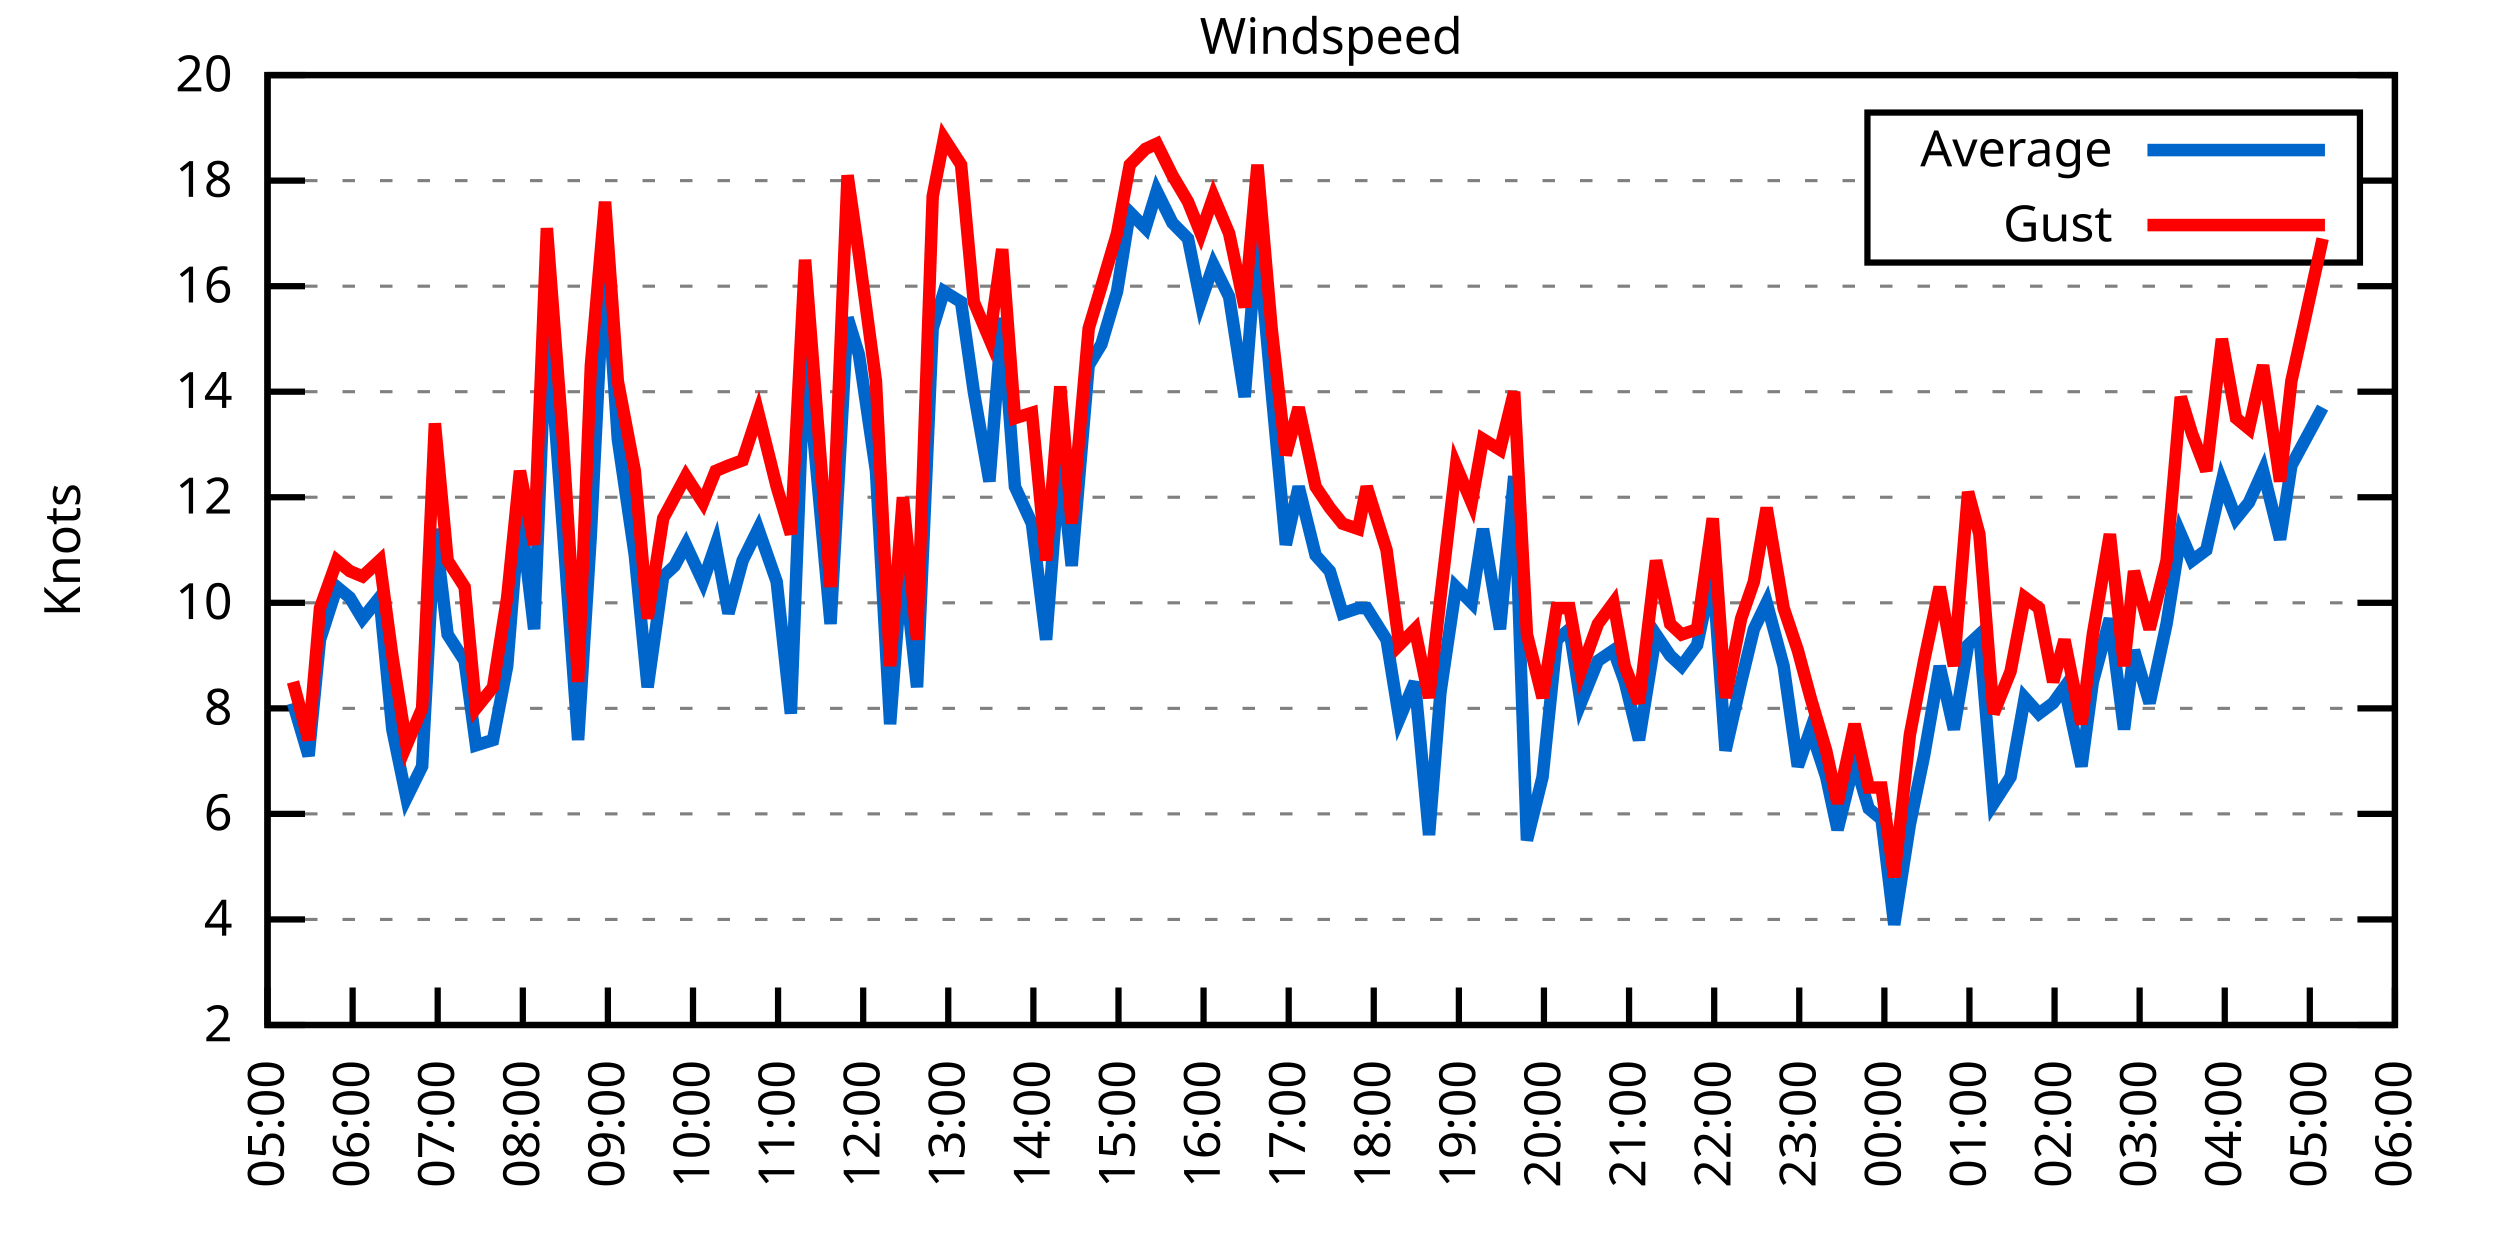
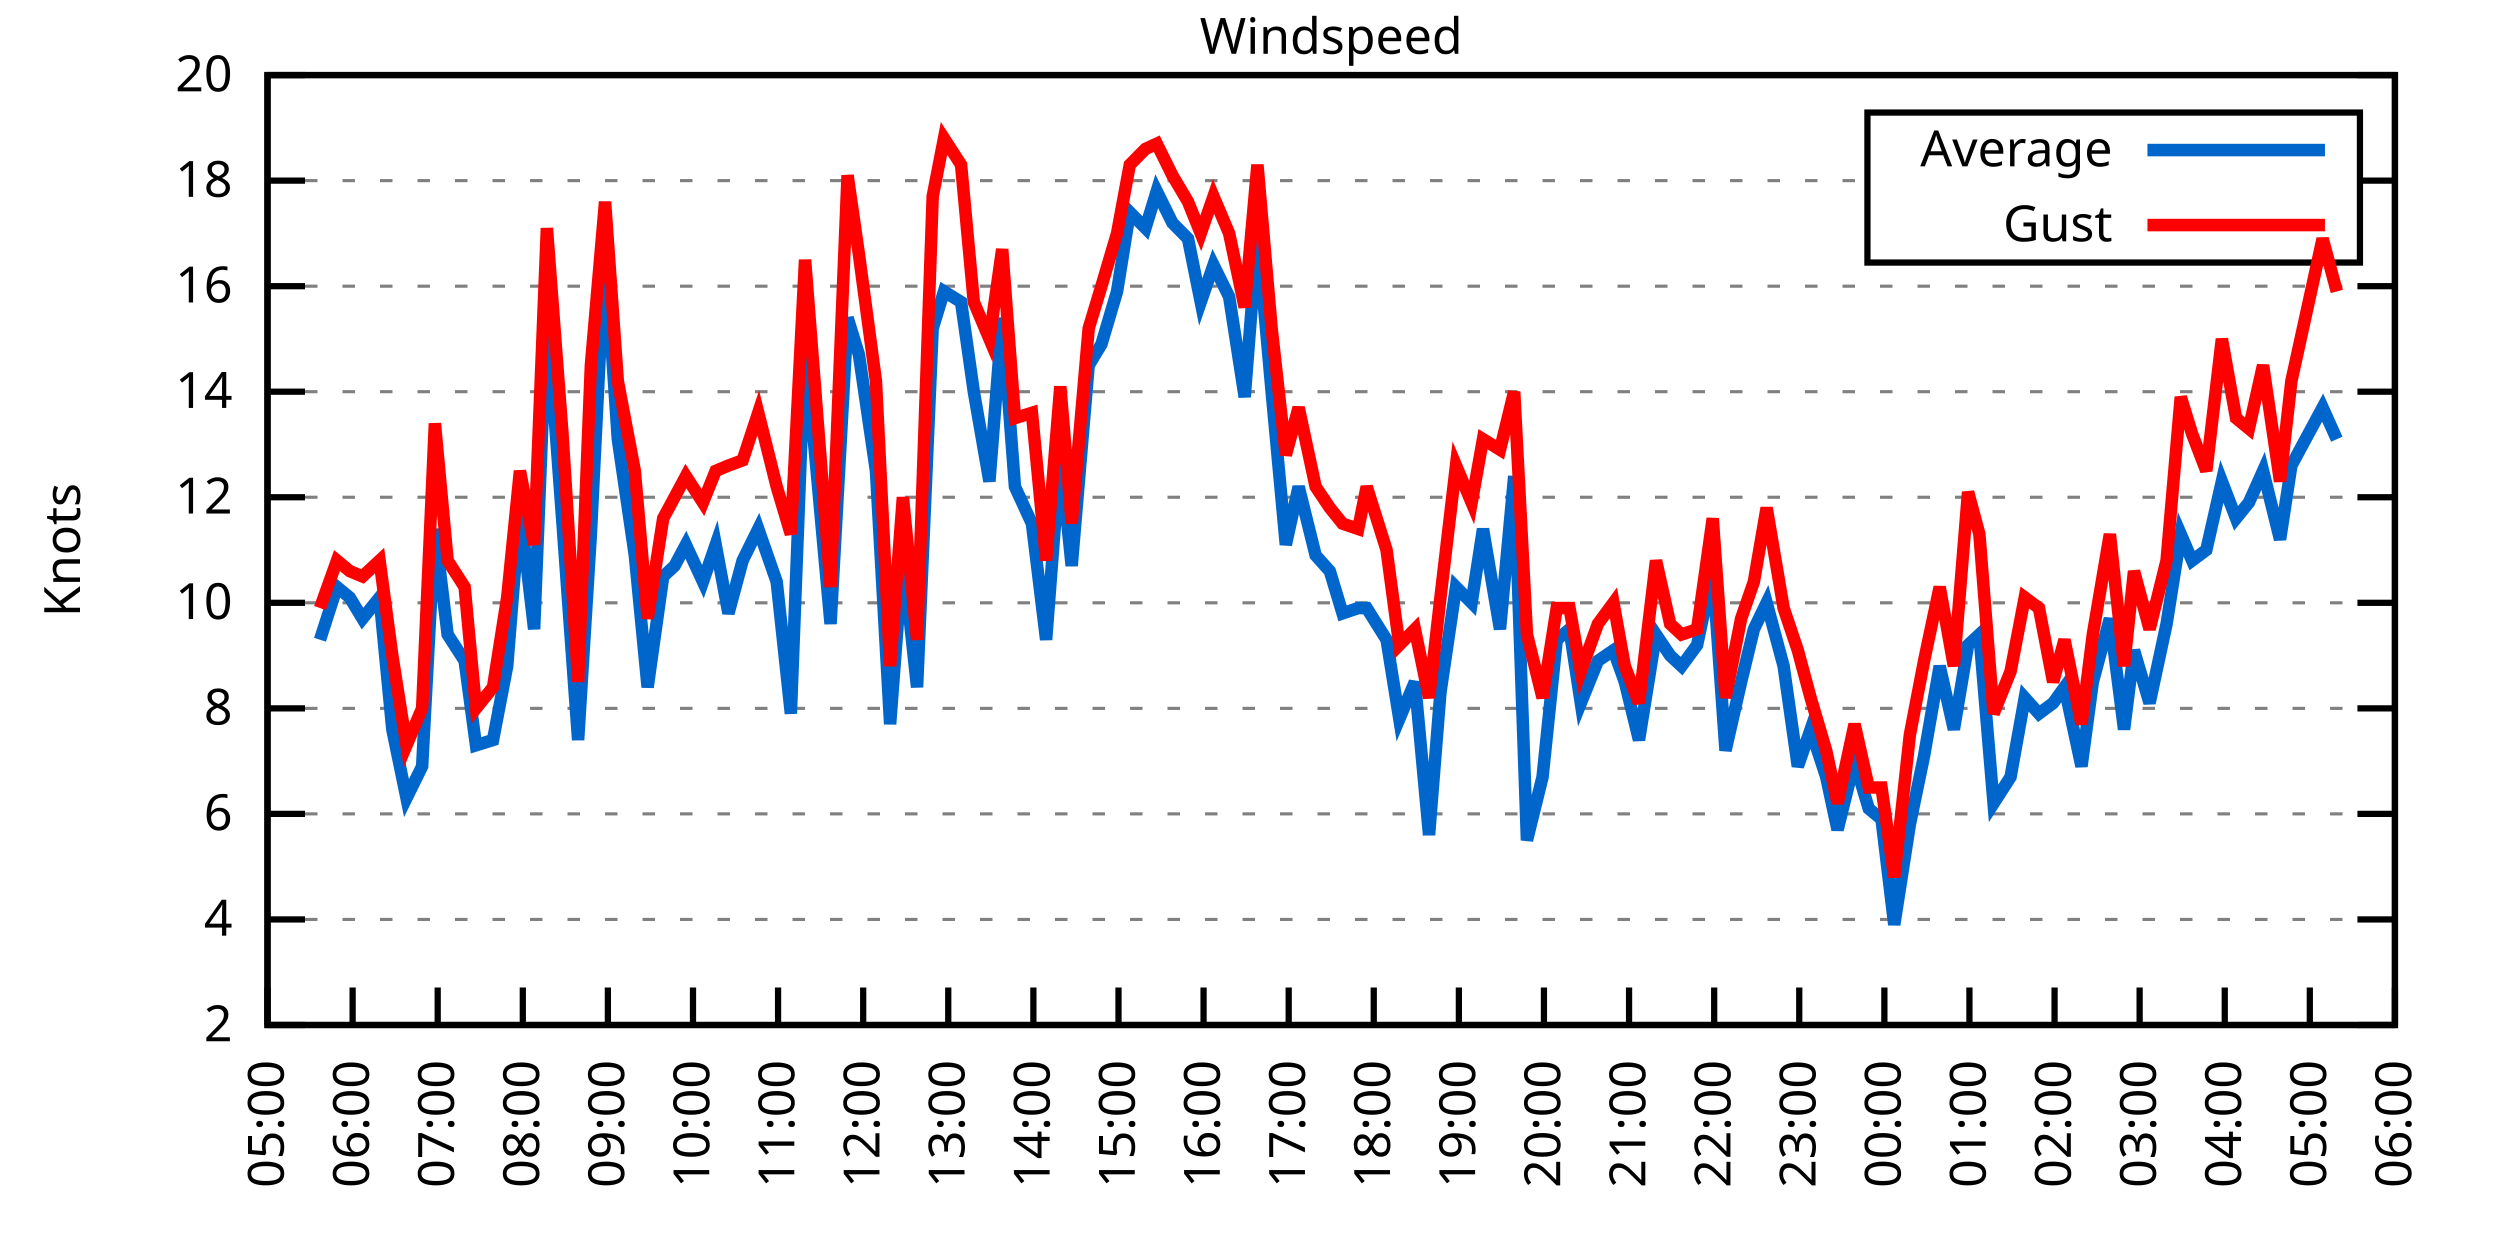
<svg xmlns="http://www.w3.org/2000/svg" xmlns:xlink="http://www.w3.org/1999/xlink" width="400" height="200" viewBox="0 0 400 200">
  <g id="gnuplot_canvas">
    <rect x="0" y="0" width="400" height="200" fill="none" />
    <defs>
      <circle id="gpDot" r="0.5" stroke-width="0.5" stroke="currentColor" />
      <path id="gpPt0" stroke-width="0.333" stroke="currentColor" d="M-1,0 h2 M0,-1 v2" />
      <path id="gpPt1" stroke-width="0.333" stroke="currentColor" d="M-1,-1 L1,1 M1,-1 L-1,1" />
      <path id="gpPt2" stroke-width="0.333" stroke="currentColor" d="M-1,0 L1,0 M0,-1 L0,1 M-1,-1 L1,1 M-1,1 L1,-1" />
      <rect id="gpPt3" stroke-width="0.333" stroke="currentColor" x="-1" y="-1" width="2" height="2" />
      <rect id="gpPt4" stroke-width="0.333" stroke="currentColor" fill="currentColor" x="-1" y="-1" width="2" height="2" />
      <circle id="gpPt5" stroke-width="0.333" stroke="currentColor" cx="0" cy="0" r="1" />
      <use xlink:href="#gpPt5" id="gpPt6" fill="currentColor" stroke="none" />
      <path id="gpPt7" stroke-width="0.333" stroke="currentColor" d="M0,-1.33 L-1.33,0.67 L1.33,0.67 z" />
      <use xlink:href="#gpPt7" id="gpPt8" fill="currentColor" stroke="none" />
      <use xlink:href="#gpPt7" id="gpPt9" stroke="currentColor" transform="rotate(180)" />
      <use xlink:href="#gpPt9" id="gpPt10" fill="currentColor" stroke="none" />
      <use xlink:href="#gpPt3" id="gpPt11" stroke="currentColor" transform="rotate(45)" />
      <use xlink:href="#gpPt11" id="gpPt12" fill="currentColor" stroke="none" />
      <path id="gpPt13" stroke-width="0.333" stroke="currentColor" d="M0,1.330 L1.265,0.411 L0.782,-1.067 L-0.782,-1.076 L-1.265,0.411 z" />
      <use xlink:href="#gpPt13" id="gpPt14" fill="currentColor" stroke="none" />
      <filter id="textbox" filterUnits="objectBoundingBox" x="0" y="0" height="1" width="1">
        <feFlood flood-color="white" flood-opacity="1" result="bgnd" />
        <feComposite in="SourceGraphic" in2="bgnd" operator="atop" />
      </filter>
      <filter id="greybox" filterUnits="objectBoundingBox" x="0" y="0" height="1" width="1">
        <feFlood flood-color="lightgrey" flood-opacity="1" result="grey" />
        <feComposite in="SourceGraphic" in2="grey" operator="atop" />
      </filter>
    </defs>
    <g fill="none" color="white" stroke="currentColor" stroke-width="1.00" stroke-linecap="butt" stroke-linejoin="miter">
</g>
    <g fill="none" color="black" stroke="currentColor" stroke-width="1.00" stroke-linecap="butt" stroke-linejoin="miter">
      <g stroke="none" shape-rendering="crispEdges">
        <polygon fill="rgb(255, 255, 255)" points="42.80,164.00 383.18,164.00 383.18,12.02 42.80,12.02 " />
      </g>
    </g>
    <g fill="none" color="black" stroke="currentColor" stroke-width="1.00" stroke-linecap="butt" stroke-linejoin="miter">
</g>
    <g fill="none" color="black" stroke="black" stroke-width="0.50" stroke-linecap="butt" stroke-linejoin="miter">
</g>
    <g fill="none" color="gray" stroke="currentColor" stroke-width="0.50" stroke-linecap="butt" stroke-linejoin="miter">
      <path stroke="gray" stroke-dasharray="2,4" class="gridline" d="M42.80,164.00 L383.19,164.00  " />
    </g>
    <g fill="none" color="gray" stroke="gray" stroke-width="1.00" stroke-linecap="butt" stroke-linejoin="miter">
</g>
    <g fill="none" color="black" stroke="currentColor" stroke-width="1.00" stroke-linecap="butt" stroke-linejoin="miter">
      <path stroke="black" d="M42.80,164.00 L48.80,164.00 M383.19,164.00 L377.19,164.00  " />
      <g transform="translate(37.20,166.60)" stroke="none" fill="black" font-family="Sans" font-size="8.00" text-anchor="end">
        <text>
          <tspan font-family="Sans"> 2</tspan>
        </text>
      </g>
    </g>
    <g fill="none" color="black" stroke="currentColor" stroke-width="1.00" stroke-linecap="butt" stroke-linejoin="miter">
</g>
    <g fill="none" color="black" stroke="black" stroke-width="0.50" stroke-linecap="butt" stroke-linejoin="miter">
</g>
    <g fill="none" color="gray" stroke="currentColor" stroke-width="0.50" stroke-linecap="butt" stroke-linejoin="miter">
      <path stroke="gray" stroke-dasharray="2,4" class="gridline" d="M42.80,147.11 L383.19,147.11  " />
    </g>
    <g fill="none" color="gray" stroke="gray" stroke-width="1.00" stroke-linecap="butt" stroke-linejoin="miter">
</g>
    <g fill="none" color="black" stroke="currentColor" stroke-width="1.00" stroke-linecap="butt" stroke-linejoin="miter">
      <path stroke="black" d="M42.80,147.11 L48.80,147.11 M383.19,147.11 L377.19,147.11  " />
      <g transform="translate(37.20,149.71)" stroke="none" fill="black" font-family="Sans" font-size="8.00" text-anchor="end">
        <text>
          <tspan font-family="Sans"> 4</tspan>
        </text>
      </g>
    </g>
    <g fill="none" color="black" stroke="currentColor" stroke-width="1.00" stroke-linecap="butt" stroke-linejoin="miter">
</g>
    <g fill="none" color="black" stroke="black" stroke-width="0.50" stroke-linecap="butt" stroke-linejoin="miter">
</g>
    <g fill="none" color="gray" stroke="currentColor" stroke-width="0.50" stroke-linecap="butt" stroke-linejoin="miter">
      <path stroke="gray" stroke-dasharray="2,4" class="gridline" d="M42.80,130.22 L383.19,130.22  " />
    </g>
    <g fill="none" color="gray" stroke="gray" stroke-width="1.00" stroke-linecap="butt" stroke-linejoin="miter">
</g>
    <g fill="none" color="black" stroke="currentColor" stroke-width="1.00" stroke-linecap="butt" stroke-linejoin="miter">
      <path stroke="black" d="M42.80,130.22 L48.80,130.22 M383.19,130.22 L377.19,130.22  " />
      <g transform="translate(37.20,132.82)" stroke="none" fill="black" font-family="Sans" font-size="8.00" text-anchor="end">
        <text>
          <tspan font-family="Sans"> 6</tspan>
        </text>
      </g>
    </g>
    <g fill="none" color="black" stroke="currentColor" stroke-width="1.00" stroke-linecap="butt" stroke-linejoin="miter">
</g>
    <g fill="none" color="black" stroke="black" stroke-width="0.50" stroke-linecap="butt" stroke-linejoin="miter">
</g>
    <g fill="none" color="gray" stroke="currentColor" stroke-width="0.50" stroke-linecap="butt" stroke-linejoin="miter">
      <path stroke="gray" stroke-dasharray="2,4" class="gridline" d="M42.80,113.34 L383.19,113.34  " />
    </g>
    <g fill="none" color="gray" stroke="gray" stroke-width="1.00" stroke-linecap="butt" stroke-linejoin="miter">
</g>
    <g fill="none" color="black" stroke="currentColor" stroke-width="1.00" stroke-linecap="butt" stroke-linejoin="miter">
      <path stroke="black" d="M42.80,113.34 L48.80,113.34 M383.19,113.34 L377.19,113.34  " />
      <g transform="translate(37.20,115.94)" stroke="none" fill="black" font-family="Sans" font-size="8.00" text-anchor="end">
        <text>
          <tspan font-family="Sans"> 8</tspan>
        </text>
      </g>
    </g>
    <g fill="none" color="black" stroke="currentColor" stroke-width="1.00" stroke-linecap="butt" stroke-linejoin="miter">
</g>
    <g fill="none" color="black" stroke="black" stroke-width="0.50" stroke-linecap="butt" stroke-linejoin="miter">
</g>
    <g fill="none" color="gray" stroke="currentColor" stroke-width="0.50" stroke-linecap="butt" stroke-linejoin="miter">
      <path stroke="gray" stroke-dasharray="2,4" class="gridline" d="M42.80,96.45 L383.19,96.45  " />
    </g>
    <g fill="none" color="gray" stroke="gray" stroke-width="1.00" stroke-linecap="butt" stroke-linejoin="miter">
</g>
    <g fill="none" color="black" stroke="currentColor" stroke-width="1.00" stroke-linecap="butt" stroke-linejoin="miter">
      <path stroke="black" d="M42.80,96.45 L48.80,96.45 M383.19,96.45 L377.19,96.45  " />
      <g transform="translate(37.20,99.05)" stroke="none" fill="black" font-family="Sans" font-size="8.00" text-anchor="end">
        <text>
          <tspan font-family="Sans"> 10</tspan>
        </text>
      </g>
    </g>
    <g fill="none" color="black" stroke="currentColor" stroke-width="1.00" stroke-linecap="butt" stroke-linejoin="miter">
</g>
    <g fill="none" color="black" stroke="black" stroke-width="0.50" stroke-linecap="butt" stroke-linejoin="miter">
</g>
    <g fill="none" color="gray" stroke="currentColor" stroke-width="0.50" stroke-linecap="butt" stroke-linejoin="miter">
      <path stroke="gray" stroke-dasharray="2,4" class="gridline" d="M42.80,79.56 L383.19,79.56  " />
    </g>
    <g fill="none" color="gray" stroke="gray" stroke-width="1.00" stroke-linecap="butt" stroke-linejoin="miter">
</g>
    <g fill="none" color="black" stroke="currentColor" stroke-width="1.00" stroke-linecap="butt" stroke-linejoin="miter">
      <path stroke="black" d="M42.80,79.56 L48.80,79.56 M383.19,79.56 L377.19,79.56  " />
      <g transform="translate(37.20,82.16)" stroke="none" fill="black" font-family="Sans" font-size="8.00" text-anchor="end">
        <text>
          <tspan font-family="Sans"> 12</tspan>
        </text>
      </g>
    </g>
    <g fill="none" color="black" stroke="currentColor" stroke-width="1.00" stroke-linecap="butt" stroke-linejoin="miter">
</g>
    <g fill="none" color="black" stroke="black" stroke-width="0.50" stroke-linecap="butt" stroke-linejoin="miter">
</g>
    <g fill="none" color="gray" stroke="currentColor" stroke-width="0.50" stroke-linecap="butt" stroke-linejoin="miter">
      <path stroke="gray" stroke-dasharray="2,4" class="gridline" d="M42.80,62.67 L383.19,62.67  " />
    </g>
    <g fill="none" color="gray" stroke="gray" stroke-width="1.00" stroke-linecap="butt" stroke-linejoin="miter">
</g>
    <g fill="none" color="black" stroke="currentColor" stroke-width="1.00" stroke-linecap="butt" stroke-linejoin="miter">
      <path stroke="black" d="M42.80,62.67 L48.80,62.67 M383.19,62.67 L377.19,62.67  " />
      <g transform="translate(37.20,65.27)" stroke="none" fill="black" font-family="Sans" font-size="8.00" text-anchor="end">
        <text>
          <tspan font-family="Sans"> 14</tspan>
        </text>
      </g>
    </g>
    <g fill="none" color="black" stroke="currentColor" stroke-width="1.00" stroke-linecap="butt" stroke-linejoin="miter">
</g>
    <g fill="none" color="black" stroke="black" stroke-width="0.50" stroke-linecap="butt" stroke-linejoin="miter">
</g>
    <g fill="none" color="gray" stroke="currentColor" stroke-width="0.50" stroke-linecap="butt" stroke-linejoin="miter">
      <path stroke="gray" stroke-dasharray="2,4" class="gridline" d="M42.80,45.79 L383.19,45.79  " />
    </g>
    <g fill="none" color="gray" stroke="gray" stroke-width="1.00" stroke-linecap="butt" stroke-linejoin="miter">
</g>
    <g fill="none" color="black" stroke="currentColor" stroke-width="1.00" stroke-linecap="butt" stroke-linejoin="miter">
      <path stroke="black" d="M42.80,45.79 L48.80,45.79 M383.19,45.79 L377.19,45.79  " />
      <g transform="translate(37.20,48.39)" stroke="none" fill="black" font-family="Sans" font-size="8.00" text-anchor="end">
        <text>
          <tspan font-family="Sans"> 16</tspan>
        </text>
      </g>
    </g>
    <g fill="none" color="black" stroke="currentColor" stroke-width="1.00" stroke-linecap="butt" stroke-linejoin="miter">
</g>
    <g fill="none" color="black" stroke="black" stroke-width="0.50" stroke-linecap="butt" stroke-linejoin="miter">
</g>
    <g fill="none" color="gray" stroke="currentColor" stroke-width="0.50" stroke-linecap="butt" stroke-linejoin="miter">
      <path stroke="gray" stroke-dasharray="2,4" class="gridline" d="M42.80,28.90 L298.79,28.90 M377.59,28.90 L383.19,28.90  " />
    </g>
    <g fill="none" color="gray" stroke="gray" stroke-width="1.00" stroke-linecap="butt" stroke-linejoin="miter">
</g>
    <g fill="none" color="black" stroke="currentColor" stroke-width="1.00" stroke-linecap="butt" stroke-linejoin="miter">
      <path stroke="black" d="M42.80,28.90 L48.80,28.90 M383.19,28.90 L377.19,28.90  " />
      <g transform="translate(37.20,31.50)" stroke="none" fill="black" font-family="Sans" font-size="8.00" text-anchor="end">
        <text>
          <tspan font-family="Sans"> 18</tspan>
        </text>
      </g>
    </g>
    <g fill="none" color="black" stroke="currentColor" stroke-width="1.00" stroke-linecap="butt" stroke-linejoin="miter">
</g>
    <g fill="none" color="black" stroke="black" stroke-width="0.50" stroke-linecap="butt" stroke-linejoin="miter">
</g>
    <g fill="none" color="gray" stroke="currentColor" stroke-width="0.50" stroke-linecap="butt" stroke-linejoin="miter">
      <path stroke="gray" stroke-dasharray="2,4" class="gridline" d="M42.80,12.01 L383.19,12.01  " />
    </g>
    <g fill="none" color="gray" stroke="gray" stroke-width="1.00" stroke-linecap="butt" stroke-linejoin="miter">
</g>
    <g fill="none" color="black" stroke="currentColor" stroke-width="1.00" stroke-linecap="butt" stroke-linejoin="miter">
      <path stroke="black" d="M42.80,12.01 L48.80,12.01 M383.19,12.01 L377.19,12.01  " />
      <g transform="translate(37.20,14.61)" stroke="none" fill="black" font-family="Sans" font-size="8.00" text-anchor="end">
        <text>
          <tspan font-family="Sans"> 20</tspan>
        </text>
      </g>
    </g>
    <g fill="none" color="black" stroke="currentColor" stroke-width="1.00" stroke-linecap="butt" stroke-linejoin="miter">
      <path stroke="black" d="M42.80,164.00 L42.80,158.00  " />
      <g transform="translate(45.40,169.60) rotate(270.00)" stroke="none" fill="black" font-family="Sans" font-size="8.00" text-anchor="end">
        <text>
          <tspan font-family="Sans">05:00</tspan>
        </text>
      </g>
    </g>
    <g fill="none" color="black" stroke="currentColor" stroke-width="1.00" stroke-linecap="butt" stroke-linejoin="miter">
      <path stroke="black" d="M56.42,164.00 L56.42,158.00  " />
      <g transform="translate(59.02,169.60) rotate(270.00)" stroke="none" fill="black" font-family="Sans" font-size="8.00" text-anchor="end">
        <text>
          <tspan font-family="Sans">06:00</tspan>
        </text>
      </g>
    </g>
    <g fill="none" color="black" stroke="currentColor" stroke-width="1.00" stroke-linecap="butt" stroke-linejoin="miter">
      <path stroke="black" d="M70.03,164.00 L70.03,158.00  " />
      <g transform="translate(72.63,169.60) rotate(270.00)" stroke="none" fill="black" font-family="Sans" font-size="8.00" text-anchor="end">
        <text>
          <tspan font-family="Sans">07:00</tspan>
        </text>
      </g>
    </g>
    <g fill="none" color="black" stroke="currentColor" stroke-width="1.00" stroke-linecap="butt" stroke-linejoin="miter">
      <path stroke="black" d="M83.65,164.00 L83.65,158.00  " />
      <g transform="translate(86.25,169.60) rotate(270.00)" stroke="none" fill="black" font-family="Sans" font-size="8.00" text-anchor="end">
        <text>
          <tspan font-family="Sans">08:00</tspan>
        </text>
      </g>
    </g>
    <g fill="none" color="black" stroke="currentColor" stroke-width="1.00" stroke-linecap="butt" stroke-linejoin="miter">
      <path stroke="black" d="M97.26,164.00 L97.26,158.00  " />
      <g transform="translate(99.86,169.60) rotate(270.00)" stroke="none" fill="black" font-family="Sans" font-size="8.00" text-anchor="end">
        <text>
          <tspan font-family="Sans">09:00</tspan>
        </text>
      </g>
    </g>
    <g fill="none" color="black" stroke="currentColor" stroke-width="1.00" stroke-linecap="butt" stroke-linejoin="miter">
      <path stroke="black" d="M110.88,164.00 L110.88,158.00  " />
      <g transform="translate(113.48,169.60) rotate(270.00)" stroke="none" fill="black" font-family="Sans" font-size="8.00" text-anchor="end">
        <text>
          <tspan font-family="Sans">10:00</tspan>
        </text>
      </g>
    </g>
    <g fill="none" color="black" stroke="currentColor" stroke-width="1.00" stroke-linecap="butt" stroke-linejoin="miter">
      <path stroke="black" d="M124.49,164.00 L124.49,158.00  " />
      <g transform="translate(127.09,169.60) rotate(270.00)" stroke="none" fill="black" font-family="Sans" font-size="8.00" text-anchor="end">
        <text>
          <tspan font-family="Sans">11:00</tspan>
        </text>
      </g>
    </g>
    <g fill="none" color="black" stroke="currentColor" stroke-width="1.00" stroke-linecap="butt" stroke-linejoin="miter">
      <path stroke="black" d="M138.11,164.00 L138.11,158.00  " />
      <g transform="translate(140.71,169.60) rotate(270.00)" stroke="none" fill="black" font-family="Sans" font-size="8.00" text-anchor="end">
        <text>
          <tspan font-family="Sans">12:00</tspan>
        </text>
      </g>
    </g>
    <g fill="none" color="black" stroke="currentColor" stroke-width="1.00" stroke-linecap="butt" stroke-linejoin="miter">
      <path stroke="black" d="M151.72,164.00 L151.72,158.00  " />
      <g transform="translate(154.32,169.60) rotate(270.00)" stroke="none" fill="black" font-family="Sans" font-size="8.00" text-anchor="end">
        <text>
          <tspan font-family="Sans">13:00</tspan>
        </text>
      </g>
    </g>
    <g fill="none" color="black" stroke="currentColor" stroke-width="1.00" stroke-linecap="butt" stroke-linejoin="miter">
      <path stroke="black" d="M165.34,164.00 L165.34,158.00  " />
      <g transform="translate(167.94,169.60) rotate(270.00)" stroke="none" fill="black" font-family="Sans" font-size="8.00" text-anchor="end">
        <text>
          <tspan font-family="Sans">14:00</tspan>
        </text>
      </g>
    </g>
    <g fill="none" color="black" stroke="currentColor" stroke-width="1.00" stroke-linecap="butt" stroke-linejoin="miter">
      <path stroke="black" d="M178.96,164.00 L178.96,158.00  " />
      <g transform="translate(181.56,169.60) rotate(270.00)" stroke="none" fill="black" font-family="Sans" font-size="8.00" text-anchor="end">
        <text>
          <tspan font-family="Sans">15:00</tspan>
        </text>
      </g>
    </g>
    <g fill="none" color="black" stroke="currentColor" stroke-width="1.00" stroke-linecap="butt" stroke-linejoin="miter">
      <path stroke="black" d="M192.57,164.00 L192.57,158.00  " />
      <g transform="translate(195.17,169.60) rotate(270.00)" stroke="none" fill="black" font-family="Sans" font-size="8.00" text-anchor="end">
        <text>
          <tspan font-family="Sans">16:00</tspan>
        </text>
      </g>
    </g>
    <g fill="none" color="black" stroke="currentColor" stroke-width="1.00" stroke-linecap="butt" stroke-linejoin="miter">
      <path stroke="black" d="M206.19,164.00 L206.19,158.00  " />
      <g transform="translate(208.79,169.60) rotate(270.00)" stroke="none" fill="black" font-family="Sans" font-size="8.00" text-anchor="end">
        <text>
          <tspan font-family="Sans">17:00</tspan>
        </text>
      </g>
    </g>
    <g fill="none" color="black" stroke="currentColor" stroke-width="1.00" stroke-linecap="butt" stroke-linejoin="miter">
      <path stroke="black" d="M219.80,164.00 L219.80,158.00  " />
      <g transform="translate(222.40,169.60) rotate(270.00)" stroke="none" fill="black" font-family="Sans" font-size="8.00" text-anchor="end">
        <text>
          <tspan font-family="Sans">18:00</tspan>
        </text>
      </g>
    </g>
    <g fill="none" color="black" stroke="currentColor" stroke-width="1.00" stroke-linecap="butt" stroke-linejoin="miter">
      <path stroke="black" d="M233.42,164.00 L233.42,158.00  " />
      <g transform="translate(236.02,169.60) rotate(270.00)" stroke="none" fill="black" font-family="Sans" font-size="8.00" text-anchor="end">
        <text>
          <tspan font-family="Sans">19:00</tspan>
        </text>
      </g>
    </g>
    <g fill="none" color="black" stroke="currentColor" stroke-width="1.00" stroke-linecap="butt" stroke-linejoin="miter">
      <path stroke="black" d="M247.03,164.00 L247.03,158.00  " />
      <g transform="translate(249.63,169.60) rotate(270.00)" stroke="none" fill="black" font-family="Sans" font-size="8.00" text-anchor="end">
        <text>
          <tspan font-family="Sans">20:00</tspan>
        </text>
      </g>
    </g>
    <g fill="none" color="black" stroke="currentColor" stroke-width="1.00" stroke-linecap="butt" stroke-linejoin="miter">
      <path stroke="black" d="M260.65,164.00 L260.65,158.00  " />
      <g transform="translate(263.25,169.60) rotate(270.00)" stroke="none" fill="black" font-family="Sans" font-size="8.00" text-anchor="end">
        <text>
          <tspan font-family="Sans">21:00</tspan>
        </text>
      </g>
    </g>
    <g fill="none" color="black" stroke="currentColor" stroke-width="1.00" stroke-linecap="butt" stroke-linejoin="miter">
      <path stroke="black" d="M274.27,164.00 L274.27,158.00  " />
      <g transform="translate(276.87,169.60) rotate(270.00)" stroke="none" fill="black" font-family="Sans" font-size="8.00" text-anchor="end">
        <text>
          <tspan font-family="Sans">22:00</tspan>
        </text>
      </g>
    </g>
    <g fill="none" color="black" stroke="currentColor" stroke-width="1.00" stroke-linecap="butt" stroke-linejoin="miter">
      <path stroke="black" d="M287.88,164.00 L287.88,158.00  " />
      <g transform="translate(290.48,169.60) rotate(270.00)" stroke="none" fill="black" font-family="Sans" font-size="8.00" text-anchor="end">
        <text>
          <tspan font-family="Sans">23:00</tspan>
        </text>
      </g>
    </g>
    <g fill="none" color="black" stroke="currentColor" stroke-width="1.00" stroke-linecap="butt" stroke-linejoin="miter">
      <path stroke="black" d="M301.50,164.00 L301.50,158.00  " />
      <g transform="translate(304.10,169.60) rotate(270.00)" stroke="none" fill="black" font-family="Sans" font-size="8.00" text-anchor="end">
        <text>
          <tspan font-family="Sans">00:00</tspan>
        </text>
      </g>
    </g>
    <g fill="none" color="black" stroke="currentColor" stroke-width="1.00" stroke-linecap="butt" stroke-linejoin="miter">
      <path stroke="black" d="M315.11,164.00 L315.11,158.00  " />
      <g transform="translate(317.71,169.60) rotate(270.00)" stroke="none" fill="black" font-family="Sans" font-size="8.00" text-anchor="end">
        <text>
          <tspan font-family="Sans">01:00</tspan>
        </text>
      </g>
    </g>
    <g fill="none" color="black" stroke="currentColor" stroke-width="1.00" stroke-linecap="butt" stroke-linejoin="miter">
      <path stroke="black" d="M328.73,164.00 L328.73,158.00  " />
      <g transform="translate(331.33,169.60) rotate(270.00)" stroke="none" fill="black" font-family="Sans" font-size="8.00" text-anchor="end">
        <text>
          <tspan font-family="Sans">02:00</tspan>
        </text>
      </g>
    </g>
    <g fill="none" color="black" stroke="currentColor" stroke-width="1.00" stroke-linecap="butt" stroke-linejoin="miter">
      <path stroke="black" d="M342.34,164.00 L342.34,158.00  " />
      <g transform="translate(344.94,169.60) rotate(270.00)" stroke="none" fill="black" font-family="Sans" font-size="8.00" text-anchor="end">
        <text>
          <tspan font-family="Sans">03:00</tspan>
        </text>
      </g>
    </g>
    <g fill="none" color="black" stroke="currentColor" stroke-width="1.00" stroke-linecap="butt" stroke-linejoin="miter">
      <path stroke="black" d="M355.96,164.00 L355.96,158.00  " />
      <g transform="translate(358.56,169.60) rotate(270.00)" stroke="none" fill="black" font-family="Sans" font-size="8.00" text-anchor="end">
        <text>
          <tspan font-family="Sans">04:00</tspan>
        </text>
      </g>
    </g>
    <g fill="none" color="black" stroke="currentColor" stroke-width="1.00" stroke-linecap="butt" stroke-linejoin="miter">
      <path stroke="black" d="M369.57,164.00 L369.57,158.00  " />
      <g transform="translate(372.17,169.60) rotate(270.00)" stroke="none" fill="black" font-family="Sans" font-size="8.00" text-anchor="end">
        <text>
          <tspan font-family="Sans">05:00</tspan>
        </text>
      </g>
    </g>
    <g fill="none" color="black" stroke="currentColor" stroke-width="1.00" stroke-linecap="butt" stroke-linejoin="miter">
      <path stroke="black" d="M383.19,164.00 L383.19,158.00  " />
      <g transform="translate(385.79,169.60) rotate(270.00)" stroke="none" fill="black" font-family="Sans" font-size="8.00" text-anchor="end">
        <text>
          <tspan font-family="Sans">06:00</tspan>
        </text>
      </g>
    </g>
    <g fill="none" color="black" stroke="currentColor" stroke-width="1.00" stroke-linecap="butt" stroke-linejoin="miter">
</g>
    <g fill="none" color="black" stroke="currentColor" stroke-width="1.00" stroke-linecap="butt" stroke-linejoin="miter">
      <path stroke="black" d="M42.80,12.01 L42.80,164.00 L383.19,164.00 L383.19,12.01 L42.80,12.01 Z  " />
    </g>
    <g fill="none" color="black" stroke="currentColor" stroke-width="1.00" stroke-linecap="butt" stroke-linejoin="miter">
</g>
    <g fill="none" color="black" stroke="currentColor" stroke-width="1.00" stroke-linecap="butt" stroke-linejoin="miter">
      <path stroke="black" d="M298.79,42.01 L298.79,18.01 L377.59,18.01 L377.59,42.01 L298.79,42.01 Z  " />
    </g>
    <g id="Windspeed_plot_1">
      <g fill="none" color="white" stroke="black" stroke-width="2.00" stroke-linecap="butt" stroke-linejoin="miter">
</g>
      <g fill="none" color="black" stroke="currentColor" stroke-width="2.00" stroke-linecap="butt" stroke-linejoin="miter">
        <g transform="translate(337.99,26.61)" stroke="none" fill="black" font-family="Sans" font-size="8.00" text-anchor="end">
          <text>
            <tspan font-family="Sans">Average</tspan>
          </text>
        </g>
      </g>
      <g fill="none" color="black" stroke="currentColor" stroke-width="2.00" stroke-linecap="butt" stroke-linejoin="miter">
-         <path stroke="rgb(  0, 102, 204)" d="M343.59,24.01 L371.99,24.01 M46.88,112.49 L49.38,120.94 L51.20,102.36 L53.92,93.92 L55.96,95.60 L58.00,98.98   L60.73,95.60 L62.77,116.71 L65.04,127.69 L67.54,122.62 L69.58,84.63 L71.62,101.52 L74.34,105.74 L76.16,119.25   L78.88,118.40 L81.15,106.58 L83.19,81.25 L85.46,100.67 L87.50,50.01 L90.00,83.78 L92.50,118.40 L94.54,85.47   L96.81,39.87 L98.85,70.27 L101.57,88.85 L103.62,109.96 L106.11,92.23 L107.93,90.54 L109.74,87.16 L112.47,93.07   L114.51,87.16 L116.55,98.14 L118.82,89.69 L121.32,84.63 L124.27,93.07 L126.54,114.18 L128.81,55.07 L132.89,99.83   L135.61,50.85 L137.43,56.76 L140.15,75.34 L142.42,115.87 L144.46,88.85 L146.73,109.96 L149.23,52.54 L151.04,46.63   L153.77,48.32 L155.81,62.67 L158.31,77.03 L160.35,50.85 L162.39,77.87 L165.11,83.78 L167.38,102.36 L169.65,72.81   L171.47,90.54 L174.19,58.45 L176.23,55.07 L178.73,46.63 L180.77,33.96 L183.27,36.50 L185.08,30.59 L187.58,35.65   L190.08,38.19 L192.12,48.32 L194.16,42.41 L196.66,47.47 L199.15,63.52 L201.19,37.34 L203.46,62.67 L205.73,87.16   L207.78,77.87 L210.50,88.85 L212.77,91.38 L214.81,98.14 L217.31,97.29 L218.67,97.29 L221.85,102.36 L223.89,115.03   L226.38,109.11 L228.65,133.60 L230.47,110.80 L232.96,93.92 L235.46,96.45 L237.28,84.63 L240.00,100.67 L242.27,76.18   L244.31,134.45 L246.81,124.31 L249.08,102.36 L251.12,100.67 L252.93,112.49 L255.66,105.74 L258.15,104.05 L259.97,109.11   L262.24,118.40 L264.96,101.52 L267.23,104.89 L269.05,106.58 L271.54,103.20 L274.04,91.38 L276.08,120.09 L278.58,109.11   L280.62,100.67 L282.66,96.45 L285.38,106.58 L287.65,122.62 L289.70,116.71 L292.19,124.31 L294.01,132.76 L296.73,121.78   L299.00,129.38 L301.04,131.07 L303.08,147.96 L305.58,131.91 L307.85,120.94 L310.35,106.58 L312.62,116.71 L314.89,103.20   L316.70,101.52 L318.97,128.54 L321.69,124.31 L323.96,111.65 L326.23,114.18 L328.50,112.49 L330.32,109.96 L333.04,122.62   L334.85,109.11 L337.58,98.98 L339.85,116.71 L341.44,104.05 L343.93,112.49 L346.65,99.83 L348.92,85.47 L350.74,89.69   L353.01,88.00 L355.50,77.03 L357.77,82.94 L359.82,80.41 L362.09,75.34 L364.81,86.32 L366.62,74.49 L371.62,65.21    " />
+         <path stroke="rgb(  0, 102, 204)" d="M343.59,24.01 L371.99,24.01 M51.20,102.36 L53.92,93.92 L55.96,95.60 L58.00,98.98 L60.73,95.60 L62.77,116.71   L65.04,127.69 L67.54,122.62 L69.58,84.63 L71.62,101.52 L74.34,105.74 L76.16,119.25 L78.88,118.40 L81.15,106.58   L83.19,81.25 L85.46,100.67 L87.50,50.01 L90.00,83.78 L92.50,118.40 L94.54,85.47 L96.81,39.87 L98.85,70.27   L101.57,88.85 L103.62,109.96 L106.11,92.23 L107.93,90.54 L109.74,87.16 L112.47,93.07 L114.51,87.16 L116.55,98.14   L118.82,89.69 L121.32,84.63 L124.27,93.07 L126.54,114.18 L128.81,55.07 L132.89,99.83 L135.61,50.85 L137.43,56.76   L140.15,75.34 L142.42,115.87 L144.46,88.85 L146.73,109.96 L149.23,52.54 L151.04,46.63 L153.77,48.32 L155.81,62.67   L158.31,77.03 L160.35,50.85 L162.39,77.87 L165.11,83.78 L167.38,102.36 L169.65,72.81 L171.47,90.54 L174.19,58.45   L176.23,55.07 L178.73,46.63 L180.77,33.96 L183.27,36.50 L185.08,30.59 L187.58,35.65 L190.08,38.19 L192.12,48.32   L194.16,42.41 L196.66,47.47 L199.15,63.52 L201.19,37.34 L203.46,62.67 L205.73,87.16 L207.78,77.87 L210.50,88.85   L212.77,91.38 L214.81,98.14 L217.31,97.29 L218.67,97.29 L221.85,102.36 L223.89,115.03 L226.38,109.11 L228.65,133.60   L230.47,110.80 L232.96,93.92 L235.46,96.45 L237.28,84.63 L240.00,100.67 L242.27,76.18 L244.31,134.45 L246.81,124.31   L249.08,102.36 L251.12,100.67 L252.93,112.49 L255.66,105.74 L258.15,104.05 L259.97,109.11 L262.24,118.40 L264.96,101.52   L267.23,104.89 L269.05,106.58 L271.54,103.20 L274.04,91.38 L276.08,120.09 L278.58,109.11 L280.62,100.67 L282.66,96.45   L285.38,106.58 L287.65,122.62 L289.70,116.71 L292.19,124.31 L294.01,132.76 L296.73,121.78 L299.00,129.38 L301.04,131.07   L303.08,147.96 L305.58,131.91 L307.85,120.94 L310.35,106.58 L312.62,116.71 L314.89,103.20 L316.70,101.52 L318.97,128.54   L321.69,124.31 L323.96,111.65 L326.23,114.18 L328.50,112.49 L330.32,109.96 L333.04,122.62 L334.85,109.11 L337.58,98.98   L339.85,116.71 L341.44,104.05 L343.93,112.49 L346.65,99.83 L348.92,85.47 L350.74,89.69 L353.01,88.00 L355.50,77.03   L357.77,82.94 L359.82,80.41 L362.09,75.34 L364.81,86.32 L366.62,74.49 L371.62,65.21 L373.89,70.27  " />
      </g>
    </g>
    <g id="Windspeed_plot_2">
      <g fill="none" color="black" stroke="currentColor" stroke-width="2.00" stroke-linecap="butt" stroke-linejoin="miter">
        <g transform="translate(337.99,38.61)" stroke="none" fill="black" font-family="Sans" font-size="8.00" text-anchor="end">
          <text>
            <tspan font-family="Sans">Gust</tspan>
          </text>
        </g>
      </g>
      <g fill="none" color="black" stroke="currentColor" stroke-width="2.00" stroke-linecap="butt" stroke-linejoin="miter">
-         <path stroke="rgb(255,   0,   0)" d="M343.59,36.01 L371.99,36.01 M46.88,109.11 L49.38,118.40 L51.20,97.29 L53.92,89.69 L55.96,91.38 L58.00,92.23   L60.73,89.69 L62.77,104.89 L65.04,119.25 L67.54,113.34 L69.58,67.74 L71.62,89.69 L74.34,93.92 L76.16,113.34   L78.88,109.96 L81.15,95.60 L83.19,75.34 L85.46,87.16 L87.50,36.50 L90.00,69.43 L92.50,109.11 L94.54,58.45   L96.81,32.28 L98.85,60.98 L101.57,75.34 L103.62,98.98 L106.11,82.94 L107.93,79.56 L109.74,76.18 L112.47,80.41   L114.51,75.34 L116.55,74.49 L118.82,73.65 L121.32,66.05 L124.27,77.87 L126.54,85.47 L128.81,41.56 L132.89,93.92   L135.61,28.05 L137.43,40.72 L140.15,60.98 L142.42,106.58 L144.46,79.56 L146.73,102.36 L149.23,31.43 L151.04,22.14   L153.77,26.36 L155.81,48.32 L158.31,54.23 L160.35,39.87 L162.39,66.90 L165.11,66.05 L167.38,89.69 L169.65,61.83   L171.47,83.78 L174.19,52.54 L176.23,45.79 L178.73,37.34 L180.77,26.36 L183.27,23.83 L185.08,22.99 L187.58,28.05   L190.08,32.28 L192.12,37.34 L194.16,31.43 L196.66,37.34 L199.15,49.16 L201.19,26.36 L203.46,52.54 L205.73,72.81   L207.78,65.21 L210.50,77.87 L212.77,81.25 L214.81,83.78 L217.31,84.63 L218.67,77.87 L221.85,88.00 L223.89,103.20   L226.38,100.67 L228.65,111.65 L230.47,95.60 L232.96,74.49 L235.46,80.41 L237.28,70.27 L240.00,71.96 L242.27,62.67   L244.31,101.52 L246.81,111.65 L249.08,97.29 L251.12,97.29 L252.93,107.43 L255.66,99.83 L258.15,96.45 L259.97,106.58   L262.24,112.49 L264.96,89.69 L267.23,99.83 L269.05,101.52 L271.54,100.67 L274.04,82.94 L276.08,111.65 L278.58,98.98   L280.62,93.07 L282.66,81.25 L285.38,97.29 L287.65,104.05 L289.70,111.65 L292.19,120.09 L294.01,128.54 L296.73,115.87   L299.00,126.00 L301.04,126.00 L303.08,140.36 L305.58,117.56 L307.85,105.74 L310.35,93.92 L312.62,106.58 L314.89,78.72   L316.70,85.47 L318.97,114.18 L321.69,107.43 L323.96,95.60 L326.23,97.29 L328.50,109.11 L330.32,102.36 L333.04,115.87   L334.85,101.52 L337.58,85.47 L339.85,106.58 L341.44,91.38 L343.93,100.67 L346.65,89.69 L348.92,63.52 L350.74,69.43   L353.01,75.34 L355.50,54.23 L357.77,66.90 L359.82,68.58 L362.09,58.45 L364.81,77.03 L366.62,60.98 L371.62,38.19    " />
+         <path stroke="rgb(255,   0,   0)" d="M343.59,36.01 L371.99,36.01 M51.20,97.29 L53.92,89.69 L55.96,91.38 L58.00,92.23 L60.73,89.69 L62.77,104.89   L65.04,119.25 L67.54,113.34 L69.58,67.74 L71.62,89.69 L74.34,93.92 L76.16,113.34 L78.88,109.96 L81.15,95.60   L83.19,75.34 L85.46,87.16 L87.50,36.50 L90.00,69.43 L92.50,109.11 L94.54,58.45 L96.81,32.28 L98.85,60.98   L101.57,75.34 L103.62,98.98 L106.11,82.94 L107.93,79.56 L109.74,76.18 L112.47,80.41 L114.51,75.34 L116.55,74.49   L118.82,73.65 L121.32,66.05 L124.27,77.87 L126.54,85.47 L128.81,41.56 L132.89,93.92 L135.61,28.05 L137.43,40.72   L140.15,60.98 L142.42,106.58 L144.46,79.56 L146.73,102.36 L149.23,31.43 L151.04,22.14 L153.77,26.36 L155.81,48.32   L158.31,54.23 L160.35,39.87 L162.39,66.90 L165.11,66.05 L167.38,89.69 L169.65,61.83 L171.47,83.78 L174.19,52.54   L176.23,45.79 L178.73,37.34 L180.77,26.36 L183.27,23.83 L185.08,22.99 L187.58,28.05 L190.08,32.28 L192.12,37.34   L194.16,31.43 L196.66,37.34 L199.15,49.16 L201.19,26.36 L203.46,52.54 L205.73,72.81 L207.78,65.21 L210.50,77.87   L212.77,81.25 L214.81,83.78 L217.31,84.63 L218.67,77.87 L221.85,88.00 L223.89,103.20 L226.38,100.67 L228.65,111.65   L230.47,95.60 L232.96,74.49 L235.46,80.41 L237.28,70.27 L240.00,71.96 L242.27,62.67 L244.31,101.52 L246.81,111.65   L249.08,97.29 L251.12,97.29 L252.93,107.43 L255.66,99.83 L258.15,96.45 L259.97,106.58 L262.24,112.49 L264.96,89.69   L267.23,99.83 L269.05,101.52 L271.54,100.67 L274.04,82.94 L276.08,111.65 L278.58,98.98 L280.62,93.07 L282.66,81.25   L285.38,97.29 L287.65,104.05 L289.70,111.65 L292.19,120.09 L294.01,128.54 L296.73,115.87 L299.00,126.00 L301.04,126.00   L303.08,140.36 L305.58,117.56 L307.85,105.74 L310.35,93.92 L312.62,106.58 L314.89,78.72 L316.70,85.47 L318.97,114.18   L321.69,107.43 L323.96,95.60 L326.23,97.29 L328.50,109.11 L330.32,102.36 L333.04,115.87 L334.85,101.52 L337.58,85.47   L339.85,106.58 L341.44,91.38 L343.93,100.67 L346.65,89.69 L348.92,63.52 L350.74,69.43 L353.01,75.34 L355.50,54.23   L357.77,66.90 L359.82,68.58 L362.09,58.45 L364.81,77.03 L366.62,60.98 L371.62,38.19 L373.89,46.63  " />
      </g>
    </g>
    <g fill="none" color="black" stroke="currentColor" stroke-width="2.00" stroke-linecap="butt" stroke-linejoin="miter">
</g>
    <g fill="none" color="black" stroke="black" stroke-width="1.00" stroke-linecap="butt" stroke-linejoin="miter">
</g>
    <g fill="none" color="black" stroke="currentColor" stroke-width="1.00" stroke-linecap="butt" stroke-linejoin="miter">
      <path stroke="black" d="M42.80,12.01 L42.80,164.00 L383.19,164.00 L383.19,12.01 L42.80,12.01 Z  " />
      <g transform="translate(12.80,88.01) rotate(270.00)" stroke="none" fill="black" font-family="Sans" font-size="8.00" text-anchor="middle">
        <text>
          <tspan font-family="Sans">Knots</tspan>
        </text>
      </g>
    </g>
    <g fill="none" color="black" stroke="currentColor" stroke-width="1.00" stroke-linecap="butt" stroke-linejoin="miter">
</g>
    <g fill="none" color="black" stroke="currentColor" stroke-width="1.00" stroke-linecap="butt" stroke-linejoin="miter">
      <g transform="translate(212.99,8.61)" stroke="none" fill="black" font-family="Sans" font-size="8.00" text-anchor="middle">
        <text>
          <tspan font-family="Sans">Windspeed</tspan>
        </text>
      </g>
    </g>
    <g fill="none" color="black" stroke="currentColor" stroke-width="1.00" stroke-linecap="butt" stroke-linejoin="miter">
</g>
  </g>
</svg>
